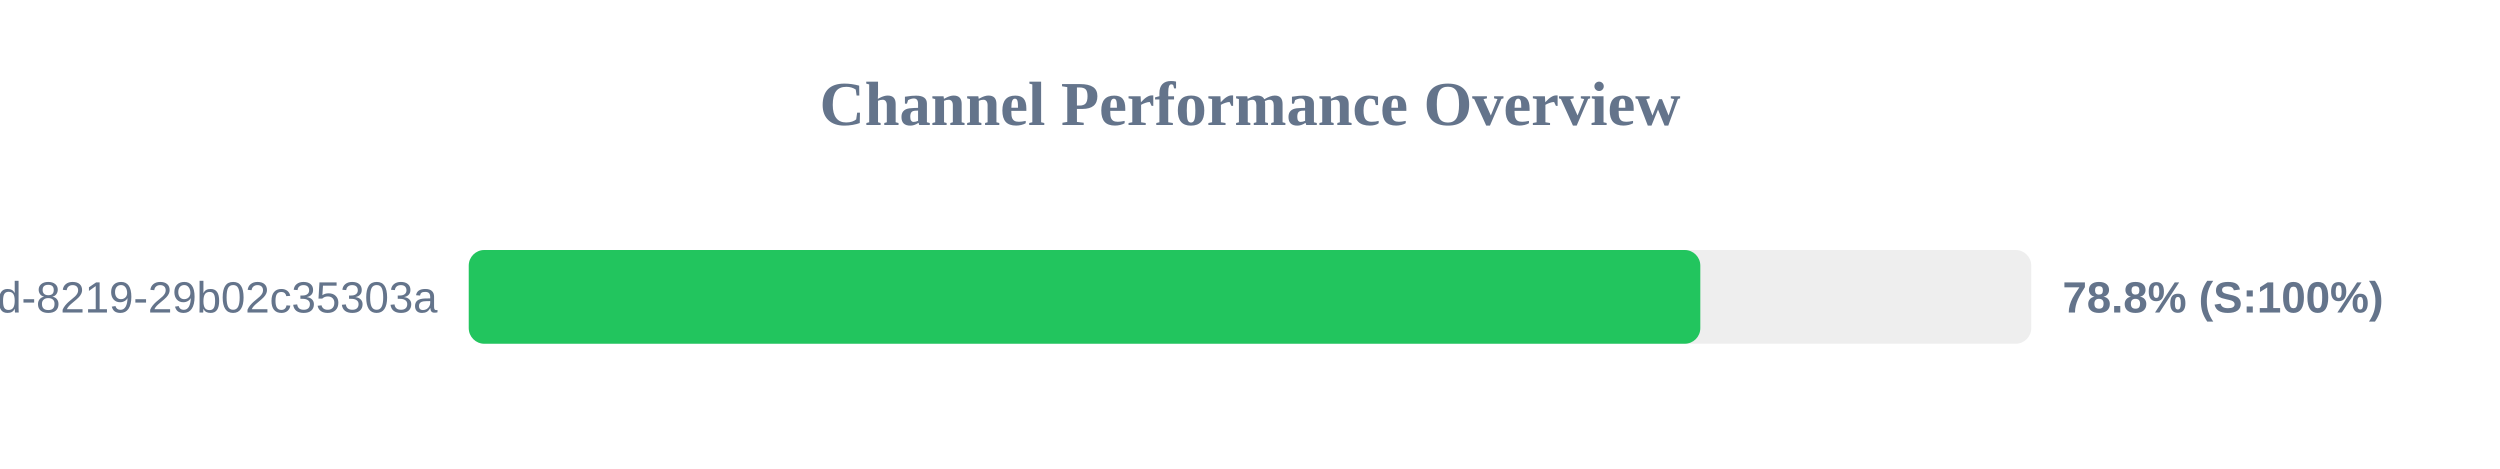
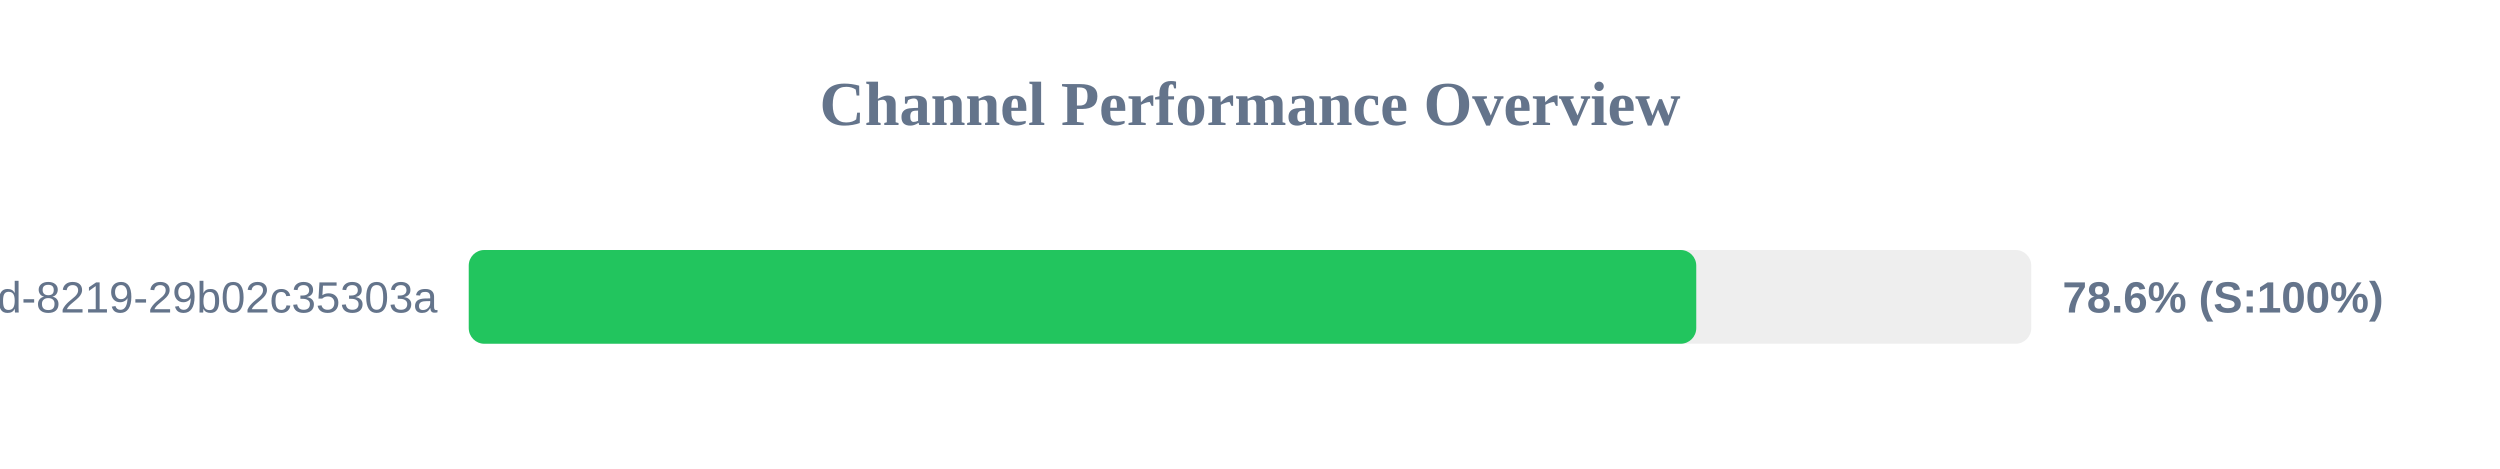
<svg xmlns="http://www.w3.org/2000/svg" width="800" height="150" version="1.1">
  <style>
        .row { font: 14px Arial; fill: #64748b; }
        .score { font: bold 14px Arial; fill: #64748b; }
    </style>
  <text x="400" y="40" text-anchor="middle" font-size="20px" font-weight="bold" fill="#64748b">Channel Performance Overview</text>
  <rect x="150" y="80" width="500" height="30" fill="#eee" rx="5" />
-   <rect x="150" y="80" width="394.1" height="30" fill="#22c55e" rx="5" />
+   <rect x="150" y="80" width="392.8" height="30" fill="#22c55e" rx="5" />
  <text x="140" y="100" text-anchor="end" class="row">?uuid=5eaa121d-4362-444d-8219-29b02c35303a</text>
-   <text x="660" y="100" text-anchor="start" class="score">78.8% (S:100%)</text>
+   <text x="660" y="100" text-anchor="start" class="score">78.6% (S:100%)</text>
</svg>
